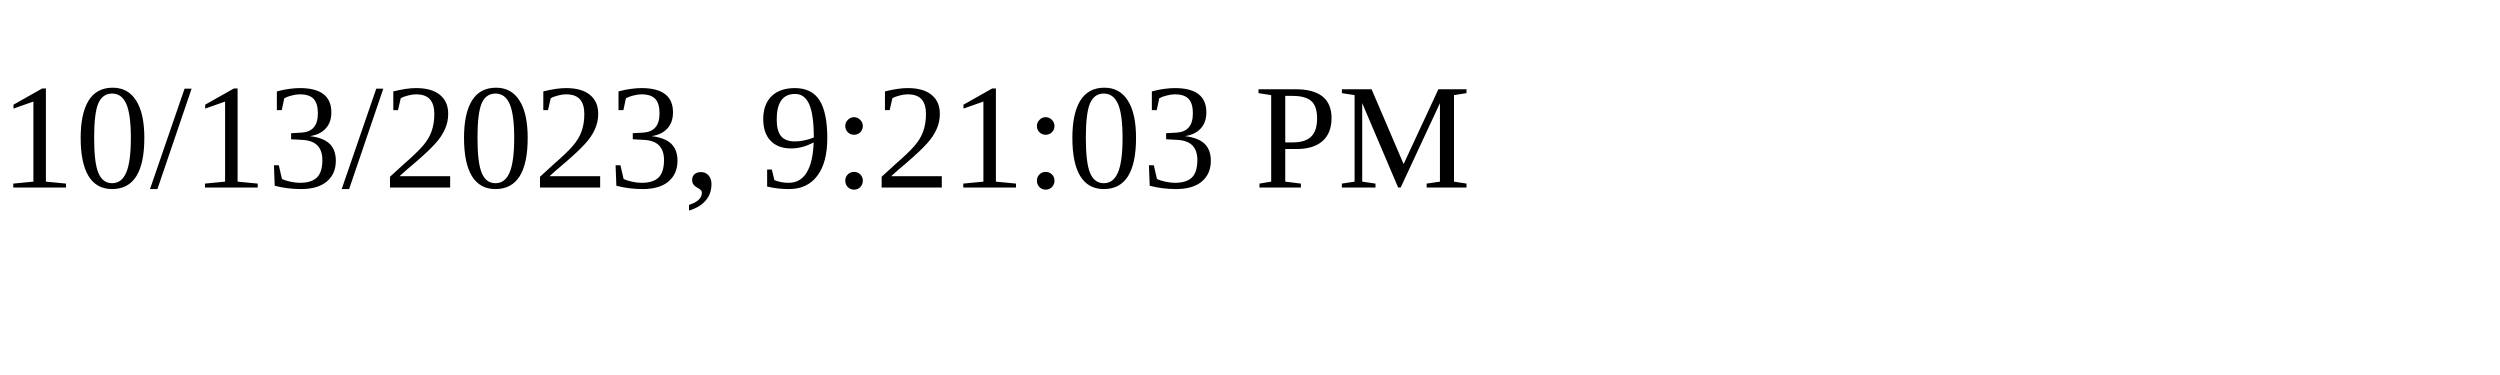
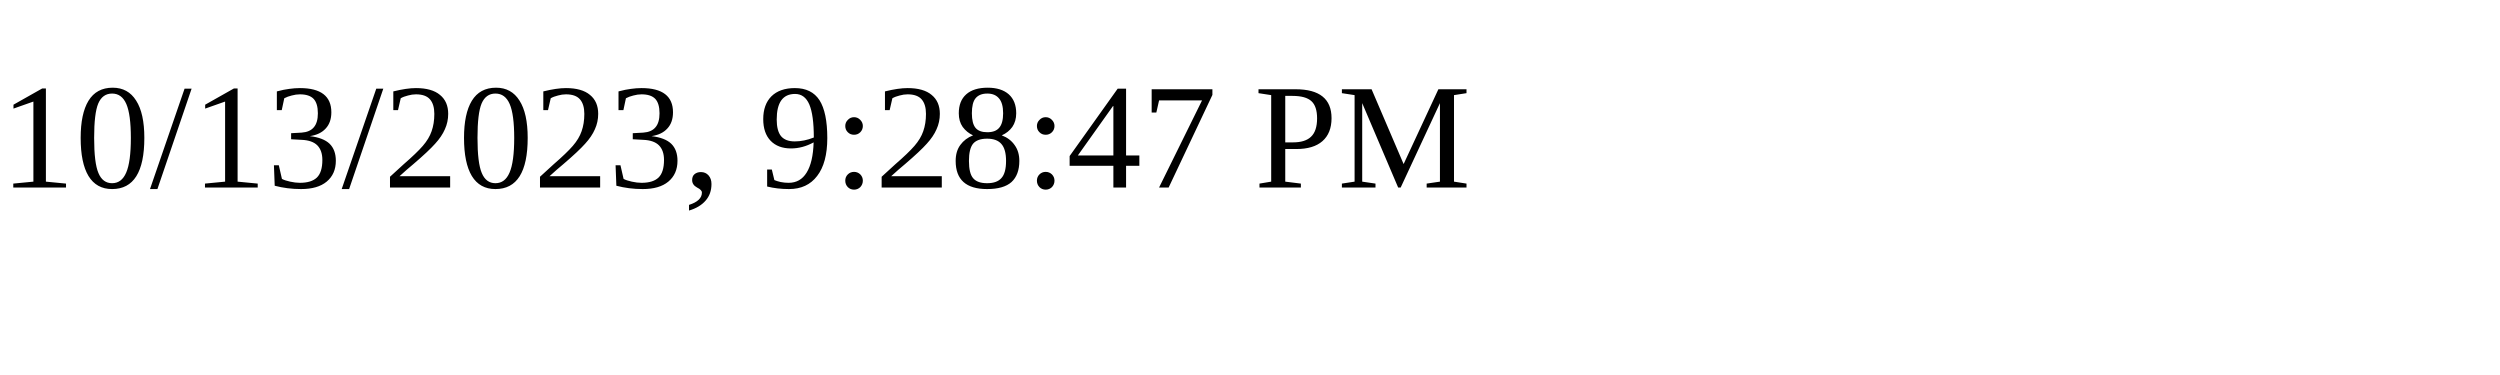
<svg xmlns="http://www.w3.org/2000/svg" height="30" width="200">
-   <text x="0" y="15">10/13/2023, 9:21:03 PM</text>
+   <text x="0" y="15">10/13/2023, 9:28:47 PM</text>
</svg>
